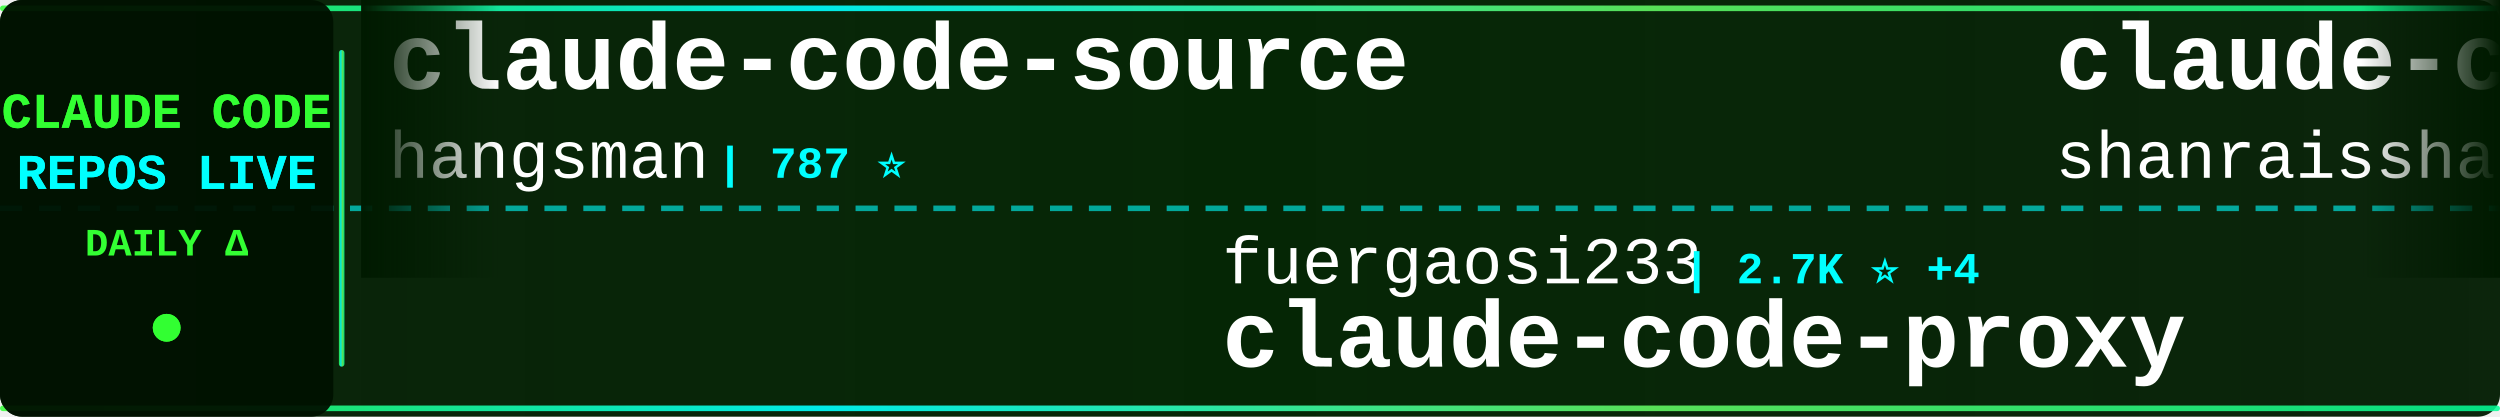
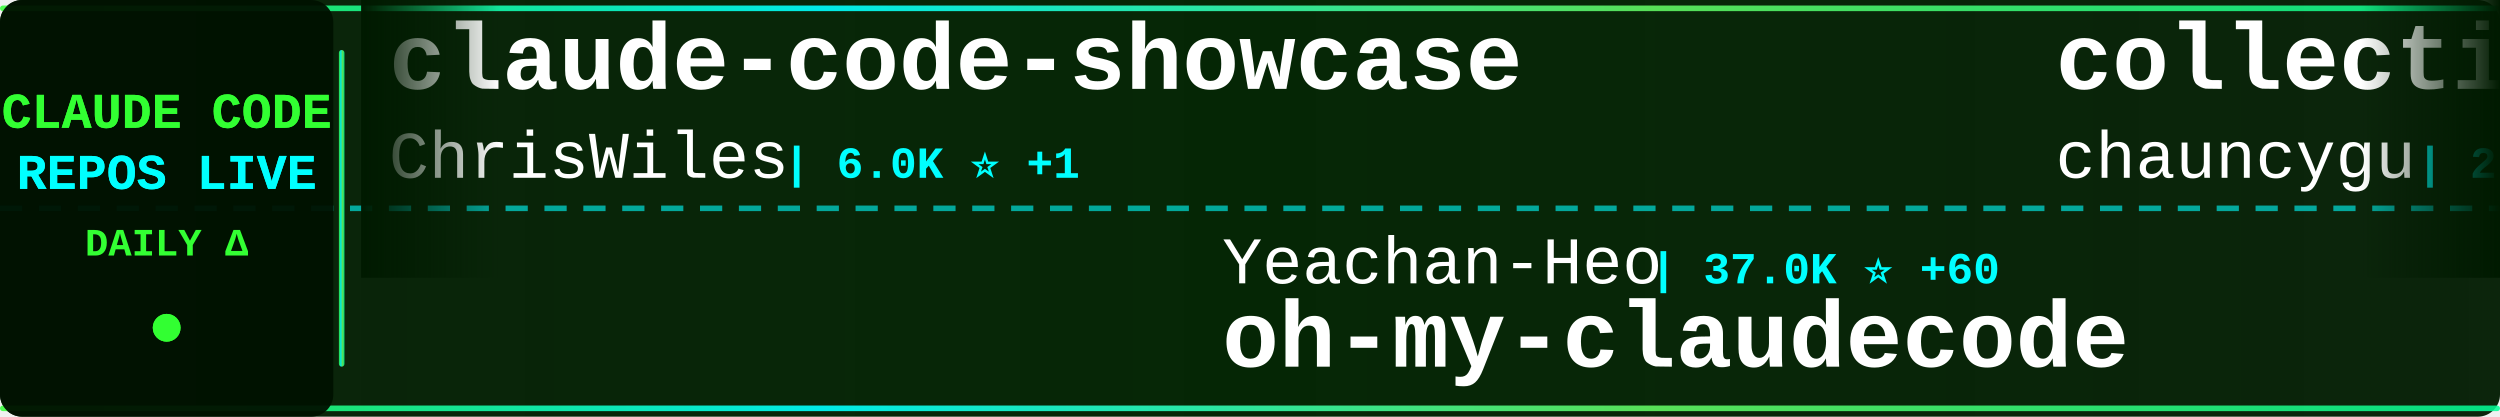
<svg xmlns="http://www.w3.org/2000/svg" width="900" height="150">
  <defs>
    <linearGradient id="tickerBg" x1="0%" y1="0%" x2="100%" y2="0%">
      <stop offset="0%" style="stop-color:#001a00;stop-opacity:0.95" />
      <stop offset="50%" style="stop-color:#002200;stop-opacity:0.98" />
      <stop offset="100%" style="stop-color:#001a00;stop-opacity:0.95" />
    </linearGradient>
    <linearGradient id="borderGrad" x1="0%" y1="0%" x2="100%" y2="0%">
      <stop offset="0%" style="stop-color:#33ff33;stop-opacity:0.85">
        <animate attributeName="stop-opacity" values="0.85;1;0.85" dur="2s" repeatCount="indefinite" />
      </stop>
      <stop offset="33%" style="stop-color:#00ffff;stop-opacity:0.9">
        <animate attributeName="stop-opacity" values="0.9;1;0.9" dur="2.2s" repeatCount="indefinite" />
      </stop>
      <stop offset="66%" style="stop-color:#66ff66;stop-opacity:0.85">
        <animate attributeName="stop-opacity" values="0.85;1;0.85" dur="1.8s" repeatCount="indefinite" />
      </stop>
      <stop offset="100%" style="stop-color:#00ff99;stop-opacity:0.85">
        <animate attributeName="stop-opacity" values="0.85;1;0.85" dur="2s" repeatCount="indefinite" />
      </stop>
    </linearGradient>
    <filter id="textGlow">
      <feGaussianBlur stdDeviation="0.1" result="coloredBlur" />
      <feMerge>
        <feMergeNode in="coloredBlur" />
        <feMergeNode in="SourceGraphic" />
      </feMerge>
    </filter>
    <filter id="metricGlow">
      <feGaussianBlur stdDeviation="0.2" result="coloredBlur" />
      <feMerge>
        <feMergeNode in="coloredBlur" />
        <feMergeNode in="SourceGraphic" />
      </feMerge>
    </filter>
    <linearGradient id="leftFade" x1="0%" y1="0%" x2="100%" y2="0%">
      <stop offset="0%" style="stop-color:#001a00;stop-opacity:1" />
      <stop offset="100%" style="stop-color:#001a00;stop-opacity:0" />
    </linearGradient>
    <linearGradient id="rightFade" x1="0%" y1="0%" x2="100%" y2="0%">
      <stop offset="0%" style="stop-color:#001a00;stop-opacity:0" />
      <stop offset="100%" style="stop-color:#001a00;stop-opacity:1" />
    </linearGradient>
  </defs>
  <rect width="900" height="150" fill="url(#tickerBg)" rx="8" />
  <rect x="0" y="2" width="900" height="2" fill="url(#borderGrad)" rx="1" />
  <rect x="0" y="146" width="900" height="2" fill="url(#borderGrad)" rx="1" />
  <line x1="0" y1="75" x2="900" y2="75" stroke="#00ffff" stroke-width="2" stroke-dasharray="8 6" opacity="0.6" />
  <rect x="0" y="0" width="120" height="150" fill="#001100" opacity="0.95" rx="8" />
  <text x="60" y="46" font-family="'Courier New', monospace" font-size="18" font-weight="bold" fill="#33ff33" text-anchor="middle" filter="url(#textGlow)">
    CLAUDE CODE
  </text>
  <text x="60" y="68" font-family="'Courier New', monospace" font-size="18" font-weight="bold" fill="#00ffff" text-anchor="middle" filter="url(#textGlow)">
    REPOS LIVE
  </text>
  <text x="60" y="92" font-family="'Courier New', monospace" font-size="14" font-weight="bold" fill="#33ff33" text-anchor="middle">
    DAILY Δ
  </text>
  <circle cx="60" cy="118" r="5" fill="#33ff33" filter="url(#metricGlow)">
    <animate attributeName="r" values="4;6;4" dur="1.5s" repeatCount="indefinite" />
    <animate attributeName="opacity" values="0.6;1;0.6" dur="1.5s" repeatCount="indefinite" />
  </circle>
  <rect x="122" y="18" width="2" height="114" fill="url(#borderGrad)" rx="1" />
  <clipPath id="tickerClip">
    <rect x="130" y="0" width="770" height="150" />
  </clipPath>
  <g clip-path="url(#tickerClip)">
    <g id="tickerItems">
      <animateTransform attributeName="transform" attributeType="XML" type="translate" from="0 0" to="-3000 0" dur="54s" repeatCount="indefinite" />
      <g transform="translate(0, 0)">
-         <text x="140" y="32" font-family="'Courier New', monospace" font-size="34" font-weight="bold" fill="#ffffff">claude-code-source</text>
-         <text x="140" y="64" font-family="'Courier New', monospace" font-size="24" font-weight="normal" fill="#ffffff" opacity="1.0">hangsman</text>
-         <text x="258" y="64" font-family="'Courier New', monospace" font-size="16" font-weight="bold" fill="#00ffff"> | 787 ⭐</text>
+         <text x="140" y="32" font-family="'Courier New', monospace" font-size="34" font-weight="bold" fill="#ffffff">claude-code-showcase</text>
+         <text x="140" y="64" font-family="'Courier New', monospace" font-size="24" font-weight="normal" fill="#ffffff" opacity="1.0">ChrisWiles</text>
+         <text x="282" y="64" font-family="'Courier New', monospace" font-size="16" font-weight="bold" fill="#00ffff"> | 6.0K ⭐ +1</text>
      </g>
      <g transform="translate(300, 0)">
-         <text x="140" y="102" font-family="'Courier New', monospace" font-size="24" font-weight="normal" fill="#ffffff" opacity="1.0">fuergaosi233</text>
-         <text x="306" y="102" font-family="'Courier New', monospace" font-size="16" font-weight="bold" fill="#00ffff"> | 2.7K ⭐ +4</text>
-         <text x="140" y="132" font-family="'Courier New', monospace" font-size="34" font-weight="bold" fill="#ffffff">claude-code-proxy</text>
+         <text x="140" y="102" font-family="'Courier New', monospace" font-size="24" font-weight="normal" fill="#ffffff" opacity="1.0">Yeachan-Heo</text>
+         <text x="294" y="102" font-family="'Courier New', monospace" font-size="16" font-weight="bold" fill="#00ffff"> | 37.0K ⭐ +60</text>
+         <text x="140" y="132" font-family="'Courier New', monospace" font-size="34" font-weight="bold" fill="#ffffff">oh-my-claudecode</text>
      </g>
      <g transform="translate(600, 0)">
-         <text x="140" y="32" font-family="'Courier New', monospace" font-size="34" font-weight="bold" fill="#ffffff">claude-code-best-practic...</text>
-         <text x="140" y="64" font-family="'Courier New', monospace" font-size="24" font-weight="normal" fill="#ffffff" opacity="1.0">shanraisshan</text>
-         <text x="306" y="64" font-family="'Courier New', monospace" font-size="16" font-weight="bold" fill="#00ffff"> | 61.1K ⭐ +725</text>
+         <text x="140" y="32" font-family="'Courier New', monospace" font-size="34" font-weight="bold" fill="#ffffff">collection-claude-code-s...</text>
+         <text x="140" y="64" font-family="'Courier New', monospace" font-size="24" font-weight="normal" fill="#ffffff" opacity="1.0">chauncygu</text>
+         <text x="270" y="64" font-family="'Courier New', monospace" font-size="16" font-weight="bold" fill="#00ffff"> | 2.7K ⭐ +6</text>
      </g>
      <g transform="translate(900, 0)">
-         <text x="140" y="102" font-family="'Courier New', monospace" font-size="24" font-weight="normal" fill="#ffffff" opacity="1.0">musistudio</text>
-         <text x="282" y="102" font-family="'Courier New', monospace" font-size="16" font-weight="bold" fill="#00ffff"> | 35.4K ⭐ +31</text>
-         <text x="140" y="132" font-family="'Courier New', monospace" font-size="34" font-weight="bold" fill="#ffffff">claude-code-router</text>
+         <text x="140" y="102" font-family="'Courier New', monospace" font-size="24" font-weight="normal" fill="#ffffff" opacity="1.0">Yuyz0112</text>
+         <text x="258" y="102" font-family="'Courier New', monospace" font-size="16" font-weight="bold" fill="#00ffff"> | 2.4K ⭐ +1</text>
+         <text x="140" y="132" font-family="'Courier New', monospace" font-size="34" font-weight="bold" fill="#ffffff">claude-code-reverse</text>
      </g>
      <g transform="translate(1200, 0)">
-         <text x="140" y="32" font-family="'Courier New', monospace" font-size="34" font-weight="bold" fill="#ffffff">claude-code-action</text>
-         <text x="140" y="64" font-family="'Courier New', monospace" font-size="24" font-weight="normal" fill="#ffffff" opacity="1.0">anthropics</text>
-         <text x="282" y="64" font-family="'Courier New', monospace" font-size="16" font-weight="bold" fill="#00ffff"> | 8.1K ⭐ +10</text>
+         <text x="140" y="32" font-family="'Courier New', monospace" font-size="34" font-weight="bold" fill="#ffffff">claude-code-infrastructu...</text>
+         <text x="140" y="64" font-family="'Courier New', monospace" font-size="24" font-weight="normal" fill="#ffffff" opacity="1.0">diet103</text>
+         <text x="246" y="64" font-family="'Courier New', monospace" font-size="16" font-weight="bold" fill="#00ffff"> | 9.7K ⭐ +5</text>
      </g>
      <g transform="translate(1500, 0)">
-         <text x="140" y="102" font-family="'Courier New', monospace" font-size="24" font-weight="normal" fill="#ffffff" opacity="1.0">OrcaWhisper</text>
-         <text x="294" y="102" font-family="'Courier New', monospace" font-size="16" font-weight="bold" fill="#00ffff"> | 79 ⭐</text>
-         <text x="140" y="132" font-family="'Courier New', monospace" font-size="34" font-weight="bold" fill="#ffffff">Claude-Code</text>
+         <text x="140" y="102" font-family="'Courier New', monospace" font-size="24" font-weight="normal" fill="#ffffff" opacity="1.0">zebbern</text>
+         <text x="246" y="102" font-family="'Courier New', monospace" font-size="16" font-weight="bold" fill="#00ffff"> | 4.3K ⭐ +3</text>
+         <text x="140" y="132" font-family="'Courier New', monospace" font-size="34" font-weight="bold" fill="#ffffff">claude-code-guide</text>
      </g>
      <g transform="translate(1800, 0)">
-         <text x="140" y="32" font-family="'Courier New', monospace" font-size="34" font-weight="bold" fill="#ffffff">claude-code-tips</text>
-         <text x="140" y="64" font-family="'Courier New', monospace" font-size="24" font-weight="normal" fill="#ffffff" opacity="1.0">ykdojo</text>
-         <text x="234" y="64" font-family="'Courier New', monospace" font-size="16" font-weight="bold" fill="#00ffff"> | 8.9K ⭐ +11</text>
+         <text x="140" y="32" font-family="'Courier New', monospace" font-size="34" font-weight="bold" fill="#ffffff">claude-code-engineering</text>
+         <text x="140" y="64" font-family="'Courier New', monospace" font-size="24" font-weight="normal" fill="#ffffff" opacity="1.0">huangjia2019</text>
+         <text x="306" y="64" font-family="'Courier New', monospace" font-size="16" font-weight="bold" fill="#00ffff"> | 890 ⭐ +9</text>
      </g>
      <g transform="translate(2100, 0)">
-         <text x="140" y="102" font-family="'Courier New', monospace" font-size="24" font-weight="normal" fill="#ffffff" opacity="1.0">luongnv89</text>
-         <text x="270" y="102" font-family="'Courier New', monospace" font-size="16" font-weight="bold" fill="#00ffff"> | 38.3K ⭐ +145</text>
-         <text x="140" y="132" font-family="'Courier New', monospace" font-size="34" font-weight="bold" fill="#ffffff">claude-howto</text>
+         <text x="140" y="102" font-family="'Courier New', monospace" font-size="24" font-weight="normal" fill="#ffffff" opacity="1.0">AICoderTudou</text>
+         <text x="306" y="102" font-family="'Courier New', monospace" font-size="16" font-weight="bold" fill="#00ffff"> | 499 ⭐</text>
+         <text x="140" y="132" font-family="'Courier New', monospace" font-size="34" font-weight="bold" fill="#ffffff">claude-code-tudou</text>
      </g>
      <g transform="translate(2400, 0)">
-         <text x="140" y="32" font-family="'Courier New', monospace" font-size="34" font-weight="bold" fill="#ffffff">ralph-claude-code</text>
-         <text x="140" y="64" font-family="'Courier New', monospace" font-size="24" font-weight="normal" fill="#ffffff" opacity="1.0">frankbria</text>
-         <text x="270" y="64" font-family="'Courier New', monospace" font-size="16" font-weight="bold" fill="#00ffff"> | 9.5K ⭐ +4</text>
+         <text x="140" y="32" font-family="'Courier New', monospace" font-size="34" font-weight="bold" fill="#ffffff">learn-claude-code</text>
+         <text x="140" y="64" font-family="'Courier New', monospace" font-size="24" font-weight="normal" fill="#ffffff" opacity="1.0">shareAI-lab</text>
+         <text x="294" y="64" font-family="'Courier New', monospace" font-size="16" font-weight="bold" fill="#00ffff"> | 68.6K ⭐ +148</text>
      </g>
      <g transform="translate(2700, 0)">
-         <text x="140" y="102" font-family="'Courier New', monospace" font-size="24" font-weight="normal" fill="#ffffff" opacity="1.0">Alishahryar1</text>
-         <text x="306" y="102" font-family="'Courier New', monospace" font-size="16" font-weight="bold" fill="#00ffff"> | 37.1K ⭐ +151</text>
-         <text x="140" y="132" font-family="'Courier New', monospace" font-size="34" font-weight="bold" fill="#ffffff">free-claude-code</text>
+         <text x="140" y="102" font-family="'Courier New', monospace" font-size="24" font-weight="normal" fill="#ffffff" opacity="1.0">ChinaSiro</text>
+         <text x="270" y="102" font-family="'Courier New', monospace" font-size="16" font-weight="bold" fill="#00ffff"> | 9.5K ⭐ +7</text>
+         <text x="140" y="132" font-family="'Courier New', monospace" font-size="34" font-weight="bold" fill="#ffffff">claude-code-sourcemap</text>
      </g>
      <g transform="translate(3000, 0)">
-         <text x="140" y="32" font-family="'Courier New', monospace" font-size="34" font-weight="bold" fill="#ffffff">claude-code-source</text>
-         <text x="140" y="64" font-family="'Courier New', monospace" font-size="24" font-weight="normal" fill="#ffffff" opacity="1.0">hangsman</text>
-         <text x="258" y="64" font-family="'Courier New', monospace" font-size="16" font-weight="bold" fill="#00ffff"> | 787 ⭐</text>
+         <text x="140" y="32" font-family="'Courier New', monospace" font-size="34" font-weight="bold" fill="#ffffff">claude-code-showcase</text>
+         <text x="140" y="64" font-family="'Courier New', monospace" font-size="24" font-weight="normal" fill="#ffffff" opacity="1.0">ChrisWiles</text>
+         <text x="282" y="64" font-family="'Courier New', monospace" font-size="16" font-weight="bold" fill="#00ffff"> | 6.0K ⭐ +1</text>
      </g>
      <g transform="translate(3300, 0)">
-         <text x="140" y="102" font-family="'Courier New', monospace" font-size="24" font-weight="normal" fill="#ffffff" opacity="1.0">fuergaosi233</text>
-         <text x="306" y="102" font-family="'Courier New', monospace" font-size="16" font-weight="bold" fill="#00ffff"> | 2.7K ⭐ +4</text>
-         <text x="140" y="132" font-family="'Courier New', monospace" font-size="34" font-weight="bold" fill="#ffffff">claude-code-proxy</text>
+         <text x="140" y="102" font-family="'Courier New', monospace" font-size="24" font-weight="normal" fill="#ffffff" opacity="1.0">Yeachan-Heo</text>
+         <text x="294" y="102" font-family="'Courier New', monospace" font-size="16" font-weight="bold" fill="#00ffff"> | 37.0K ⭐ +60</text>
+         <text x="140" y="132" font-family="'Courier New', monospace" font-size="34" font-weight="bold" fill="#ffffff">oh-my-claudecode</text>
      </g>
      <g transform="translate(3600, 0)">
-         <text x="140" y="32" font-family="'Courier New', monospace" font-size="34" font-weight="bold" fill="#ffffff">claude-code-best-practic...</text>
-         <text x="140" y="64" font-family="'Courier New', monospace" font-size="24" font-weight="normal" fill="#ffffff" opacity="1.0">shanraisshan</text>
-         <text x="306" y="64" font-family="'Courier New', monospace" font-size="16" font-weight="bold" fill="#00ffff"> | 61.1K ⭐ +725</text>
+         <text x="140" y="32" font-family="'Courier New', monospace" font-size="34" font-weight="bold" fill="#ffffff">collection-claude-code-s...</text>
+         <text x="140" y="64" font-family="'Courier New', monospace" font-size="24" font-weight="normal" fill="#ffffff" opacity="1.0">chauncygu</text>
+         <text x="270" y="64" font-family="'Courier New', monospace" font-size="16" font-weight="bold" fill="#00ffff"> | 2.7K ⭐ +6</text>
      </g>
      <g transform="translate(3900, 0)">
-         <text x="140" y="102" font-family="'Courier New', monospace" font-size="24" font-weight="normal" fill="#ffffff" opacity="1.0">musistudio</text>
-         <text x="282" y="102" font-family="'Courier New', monospace" font-size="16" font-weight="bold" fill="#00ffff"> | 35.4K ⭐ +31</text>
-         <text x="140" y="132" font-family="'Courier New', monospace" font-size="34" font-weight="bold" fill="#ffffff">claude-code-router</text>
+         <text x="140" y="102" font-family="'Courier New', monospace" font-size="24" font-weight="normal" fill="#ffffff" opacity="1.0">Yuyz0112</text>
+         <text x="258" y="102" font-family="'Courier New', monospace" font-size="16" font-weight="bold" fill="#00ffff"> | 2.4K ⭐ +1</text>
+         <text x="140" y="132" font-family="'Courier New', monospace" font-size="34" font-weight="bold" fill="#ffffff">claude-code-reverse</text>
      </g>
    </g>
  </g>
  <rect x="130" y="0" width="50" height="100" fill="url(#leftFade)" />
  <rect x="850" y="0" width="50" height="100" fill="url(#rightFade)" />
</svg>
